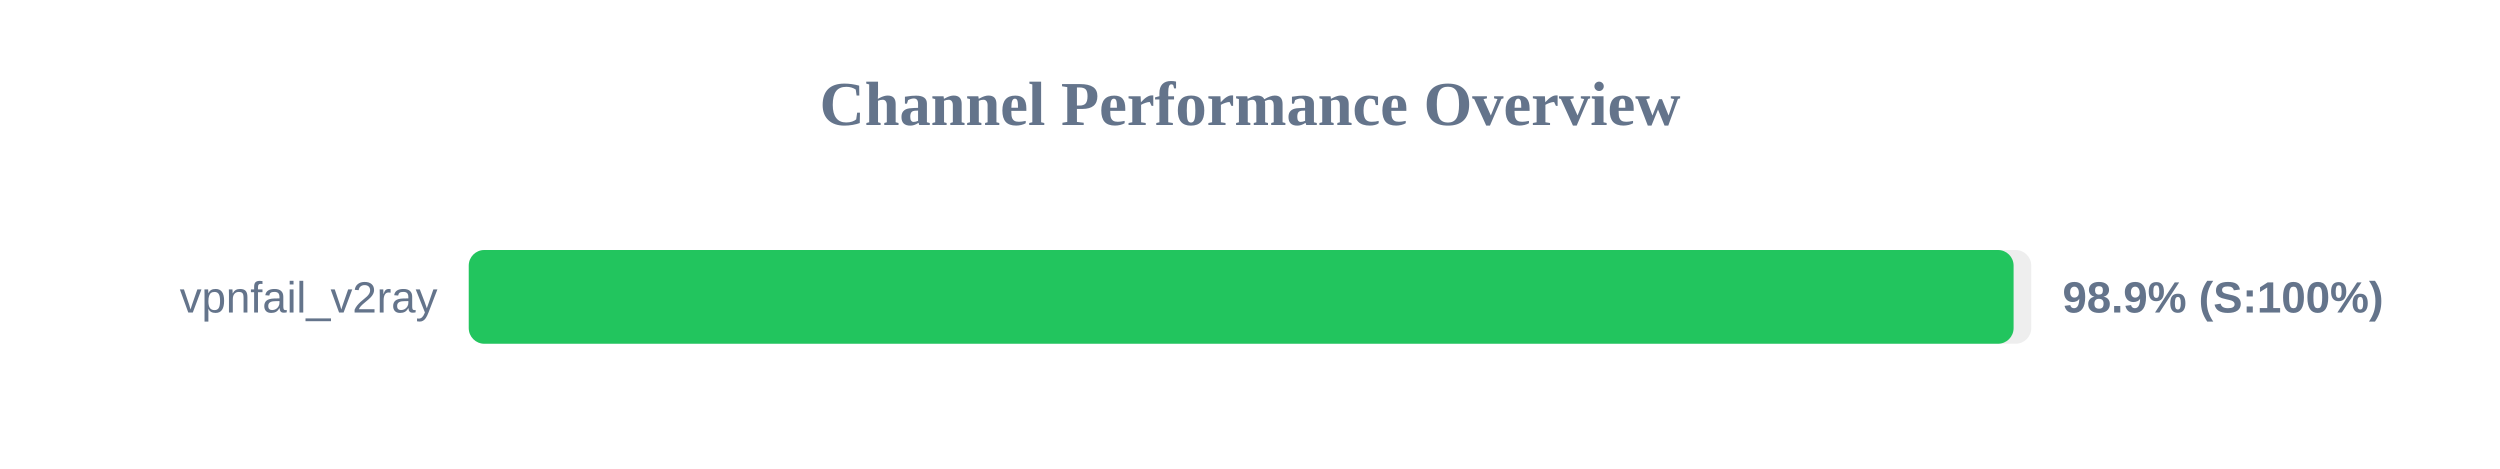
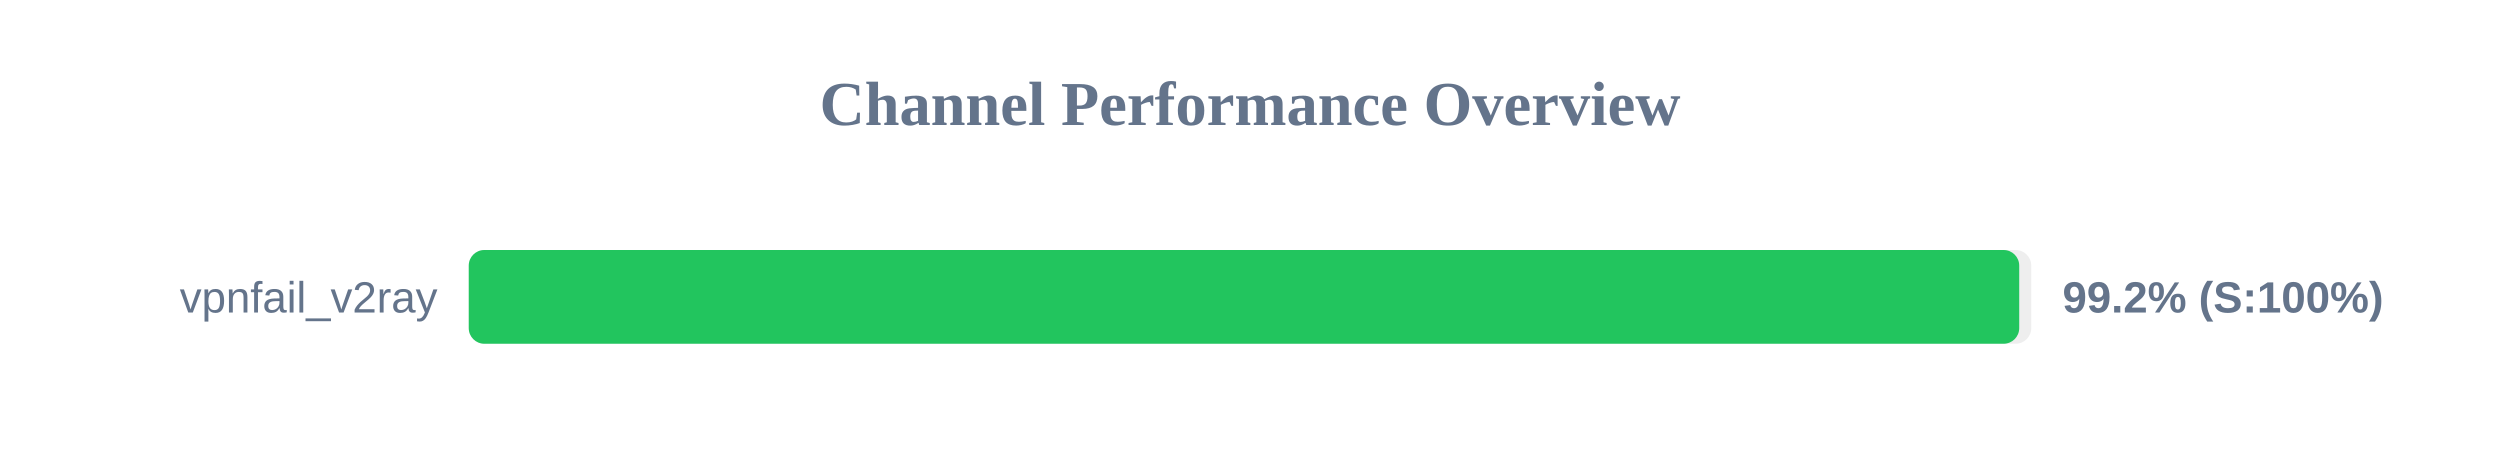
<svg xmlns="http://www.w3.org/2000/svg" width="800" height="150" version="1.1">
  <style>
        .row { font: 14px Arial; fill: #64748b; }
        .score { font: bold 14px Arial; fill: #64748b; }
    </style>
  <text x="400" y="40" text-anchor="middle" font-size="20px" font-weight="bold" fill="#64748b">Channel Performance Overview</text>
  <rect x="150" y="80" width="500" height="30" fill="#eee" rx="5" />
-   <rect x="150" y="80" width="494.35" height="30" fill="#22c55e" rx="5" />
+   <rect x="150" y="80" width="496.15" height="30" fill="#22c55e" rx="5" />
  <text x="140" y="100" text-anchor="end" class="row">vpnfail_v2ray</text>
-   <text x="660" y="100" text-anchor="start" class="score">98.9% (S:100%)</text>
+   <text x="660" y="100" text-anchor="start" class="score">99.2% (S:100%)</text>
</svg>
